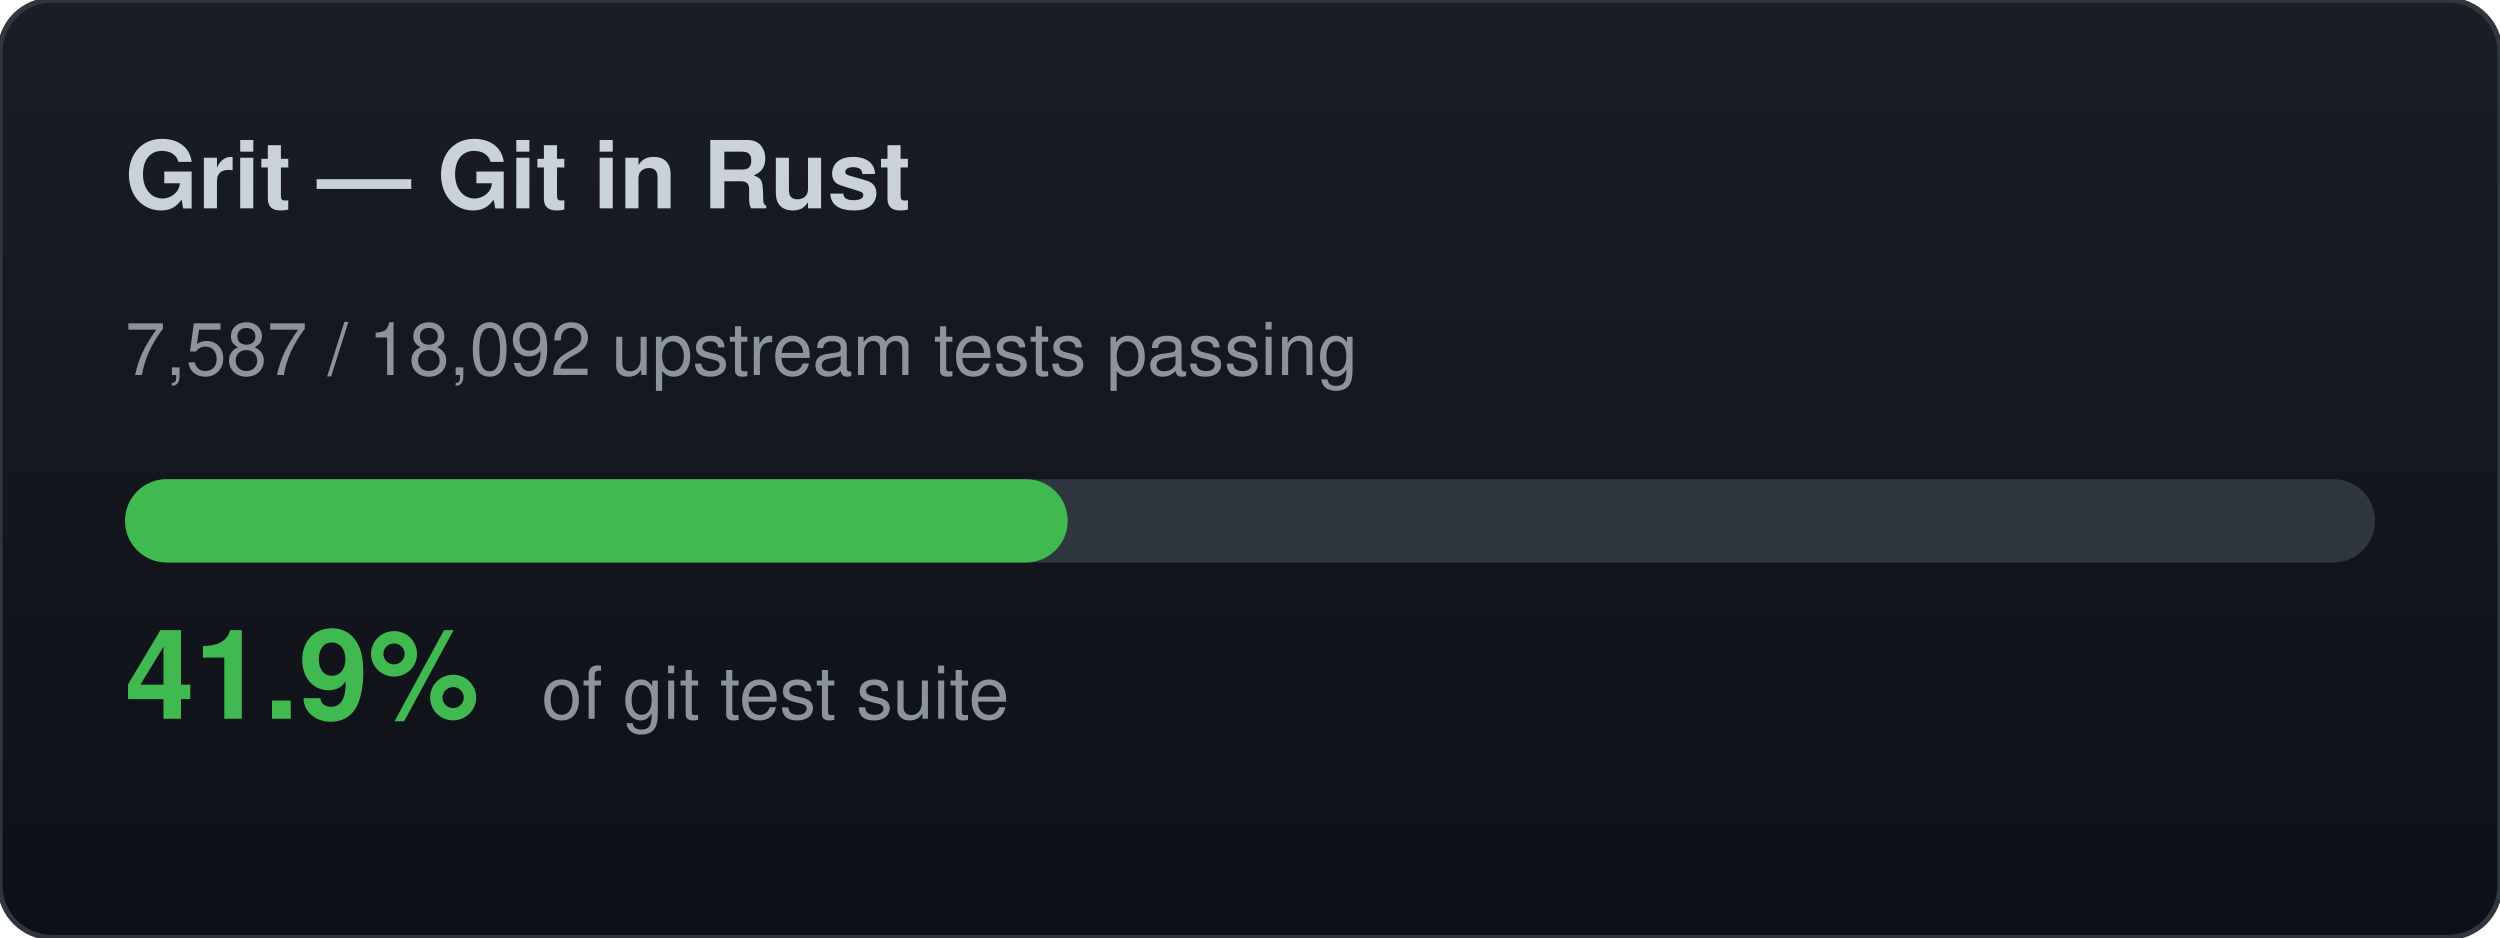
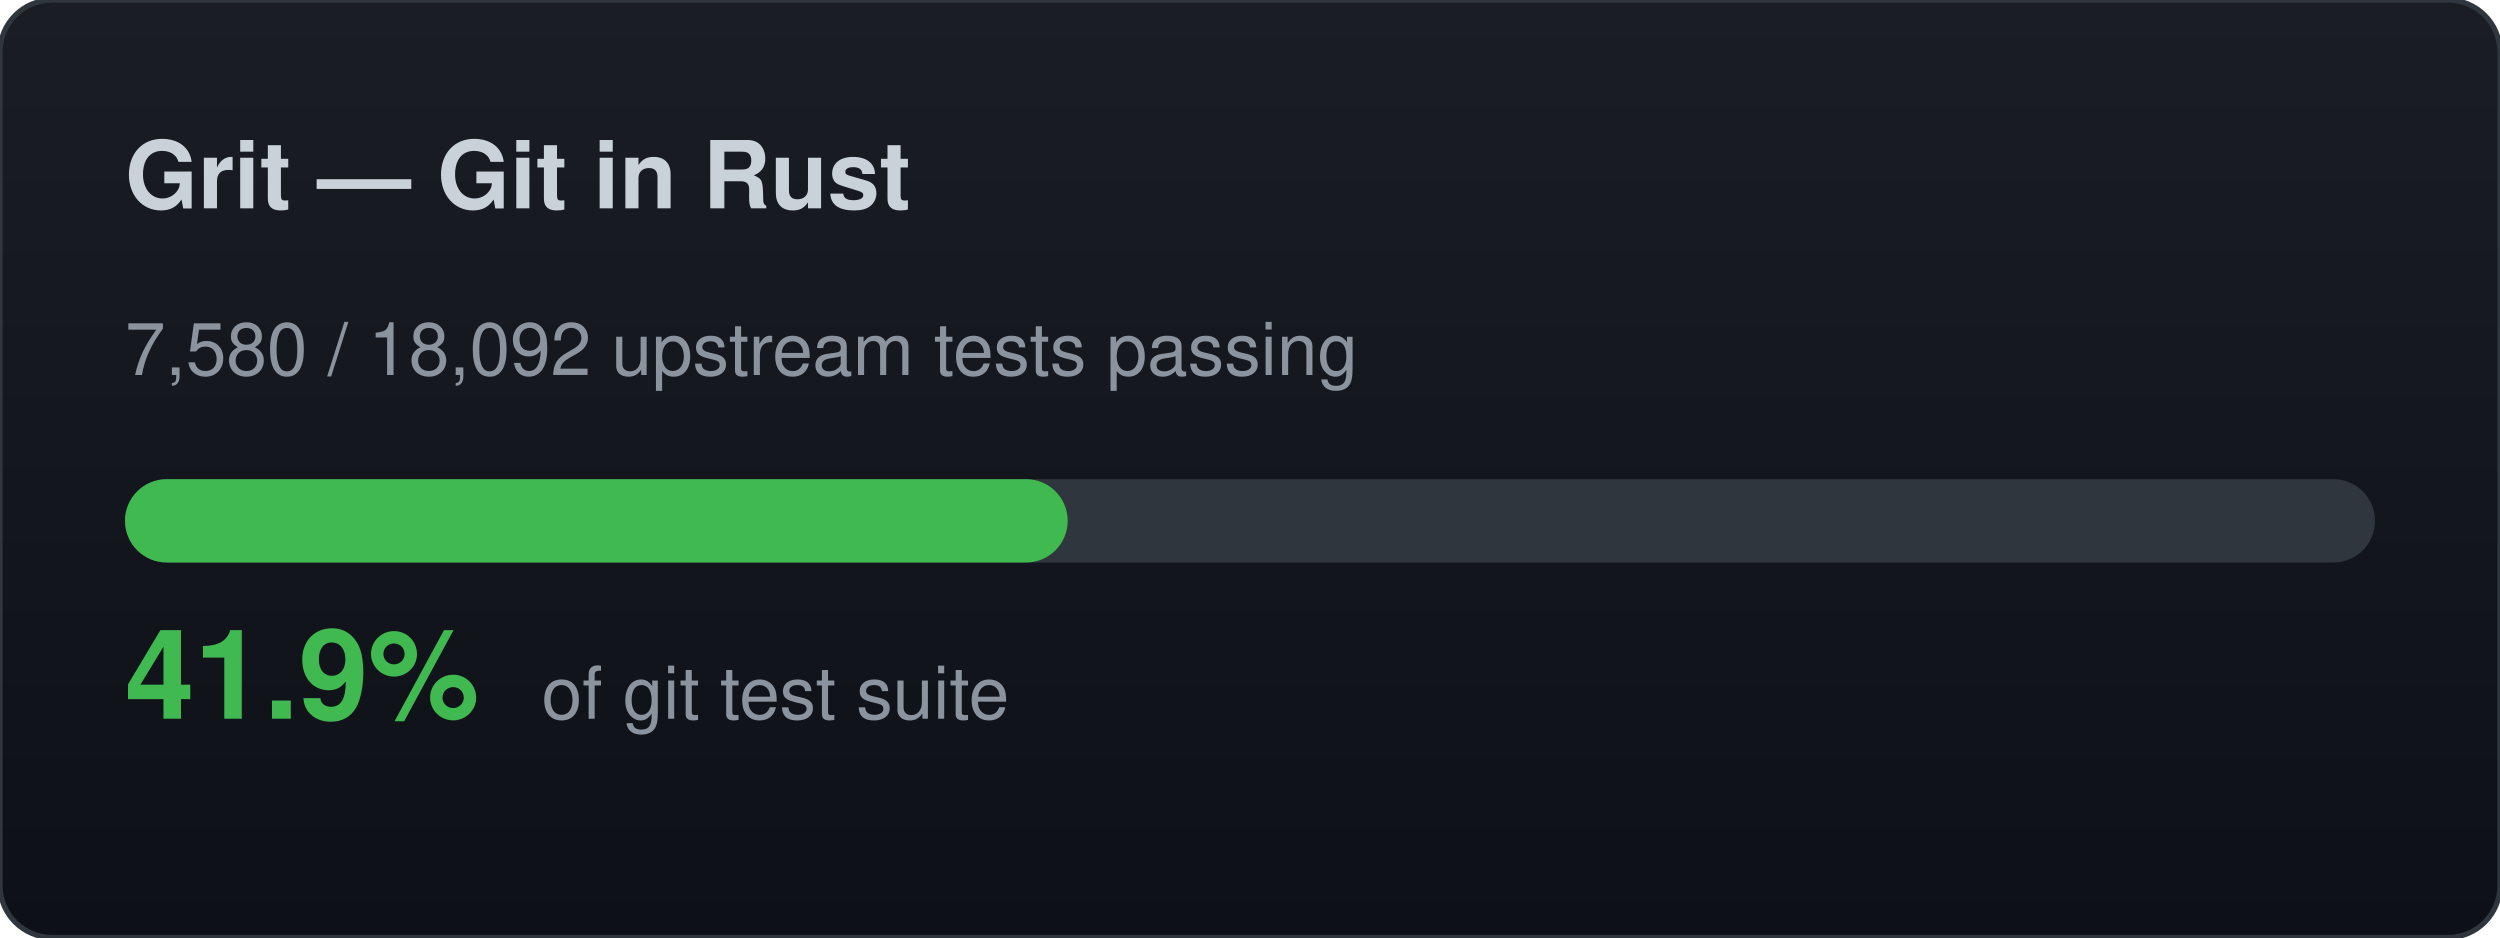
<svg xmlns="http://www.w3.org/2000/svg" width="480" height="180" viewBox="0 0 480 180">
  <defs>
    <linearGradient id="bg" x1="0" y1="0" x2="0" y2="1">
      <stop offset="0%" stop-color="#1a1e24" />
      <stop offset="100%" stop-color="#0d1117" />
    </linearGradient>
  </defs>
  <rect width="480" height="180" rx="10" fill="url(#bg)" stroke="#30363d" stroke-width="1" />
  <text x="24" y="40" font-family="-apple-system,BlinkMacSystemFont,Segoe UI,Helvetica,Arial,sans-serif" font-size="18" font-weight="700" fill="#c9d1d9">Grit — Git in Rust</text>
-   <text x="24" y="72" font-family="-apple-system,BlinkMacSystemFont,Segoe UI,Helvetica,Arial,sans-serif" font-size="14" fill="#8b949e">7,587 / 18,092 upstream tests passing</text>
+   <text x="24" y="72" font-family="-apple-system,BlinkMacSystemFont,Segoe UI,Helvetica,Arial,sans-serif" font-size="14" fill="#8b949e">7,580 / 18,092 upstream tests passing</text>
  <rect x="24" y="92" width="432" height="16" rx="8" fill="#30363d" />
  <rect x="24" y="92" width="181" height="16" rx="8" fill="#3fb950" />
  <text x="24" y="138" font-family="-apple-system,BlinkMacSystemFont,Segoe UI,Helvetica,Arial,sans-serif" font-size="24" font-weight="700" fill="#3fb950">41.9%</text>
  <text x="104" y="138" font-family="-apple-system,BlinkMacSystemFont,Segoe UI,Helvetica,Arial,sans-serif" font-size="14" fill="#8b949e">of git test suite</text>
</svg>
